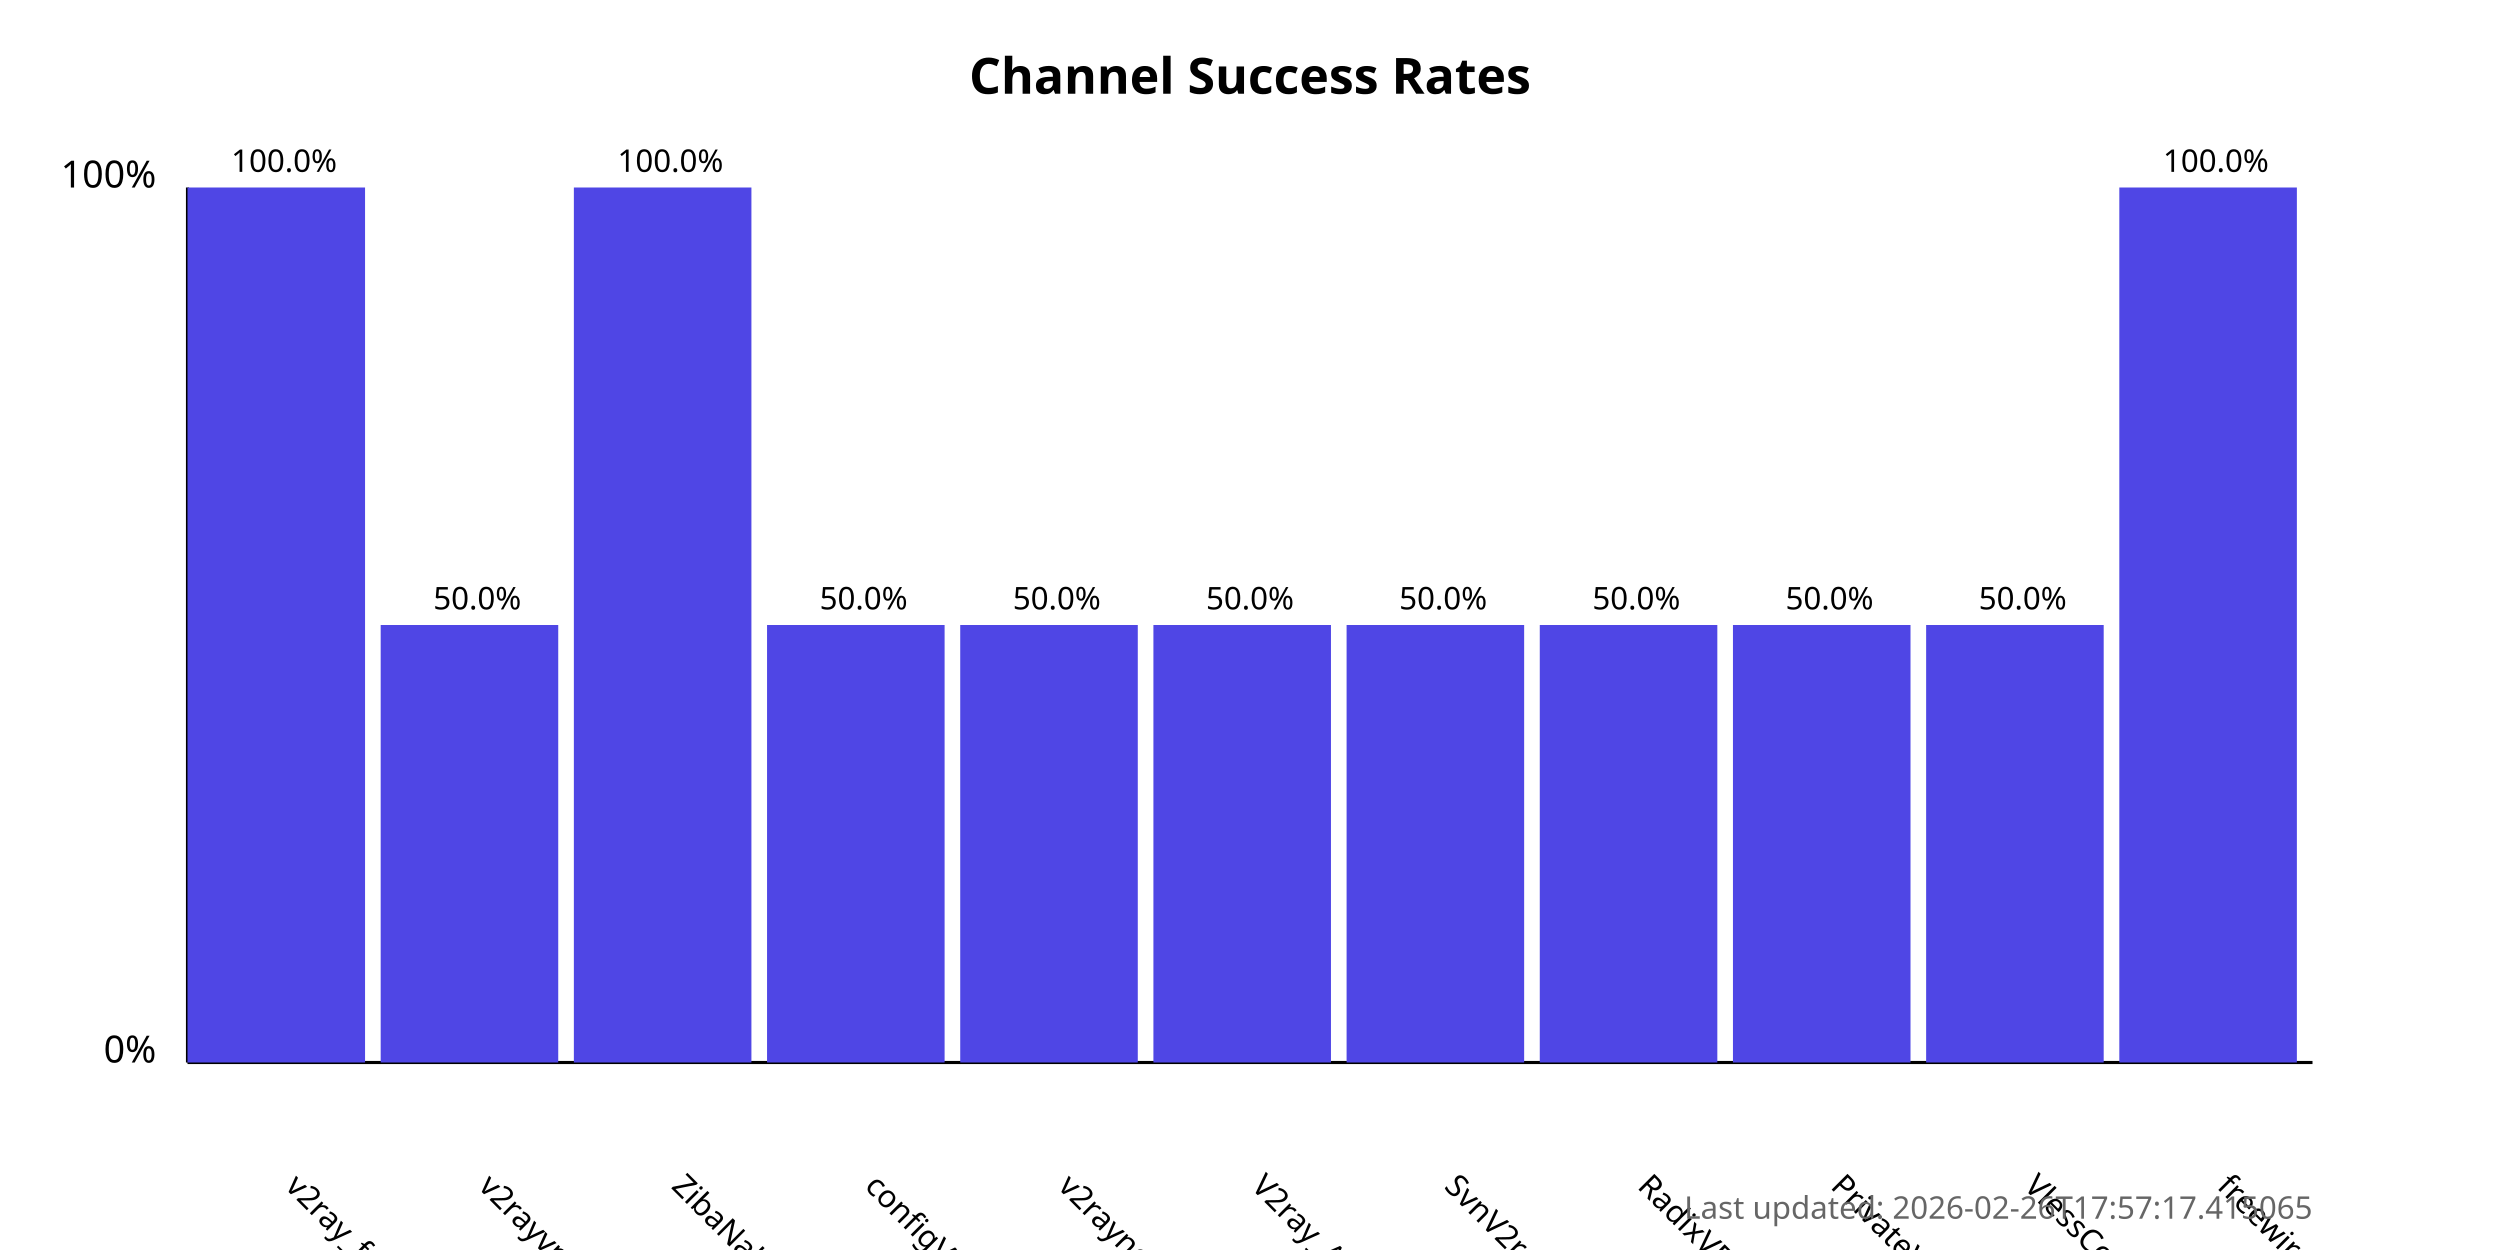
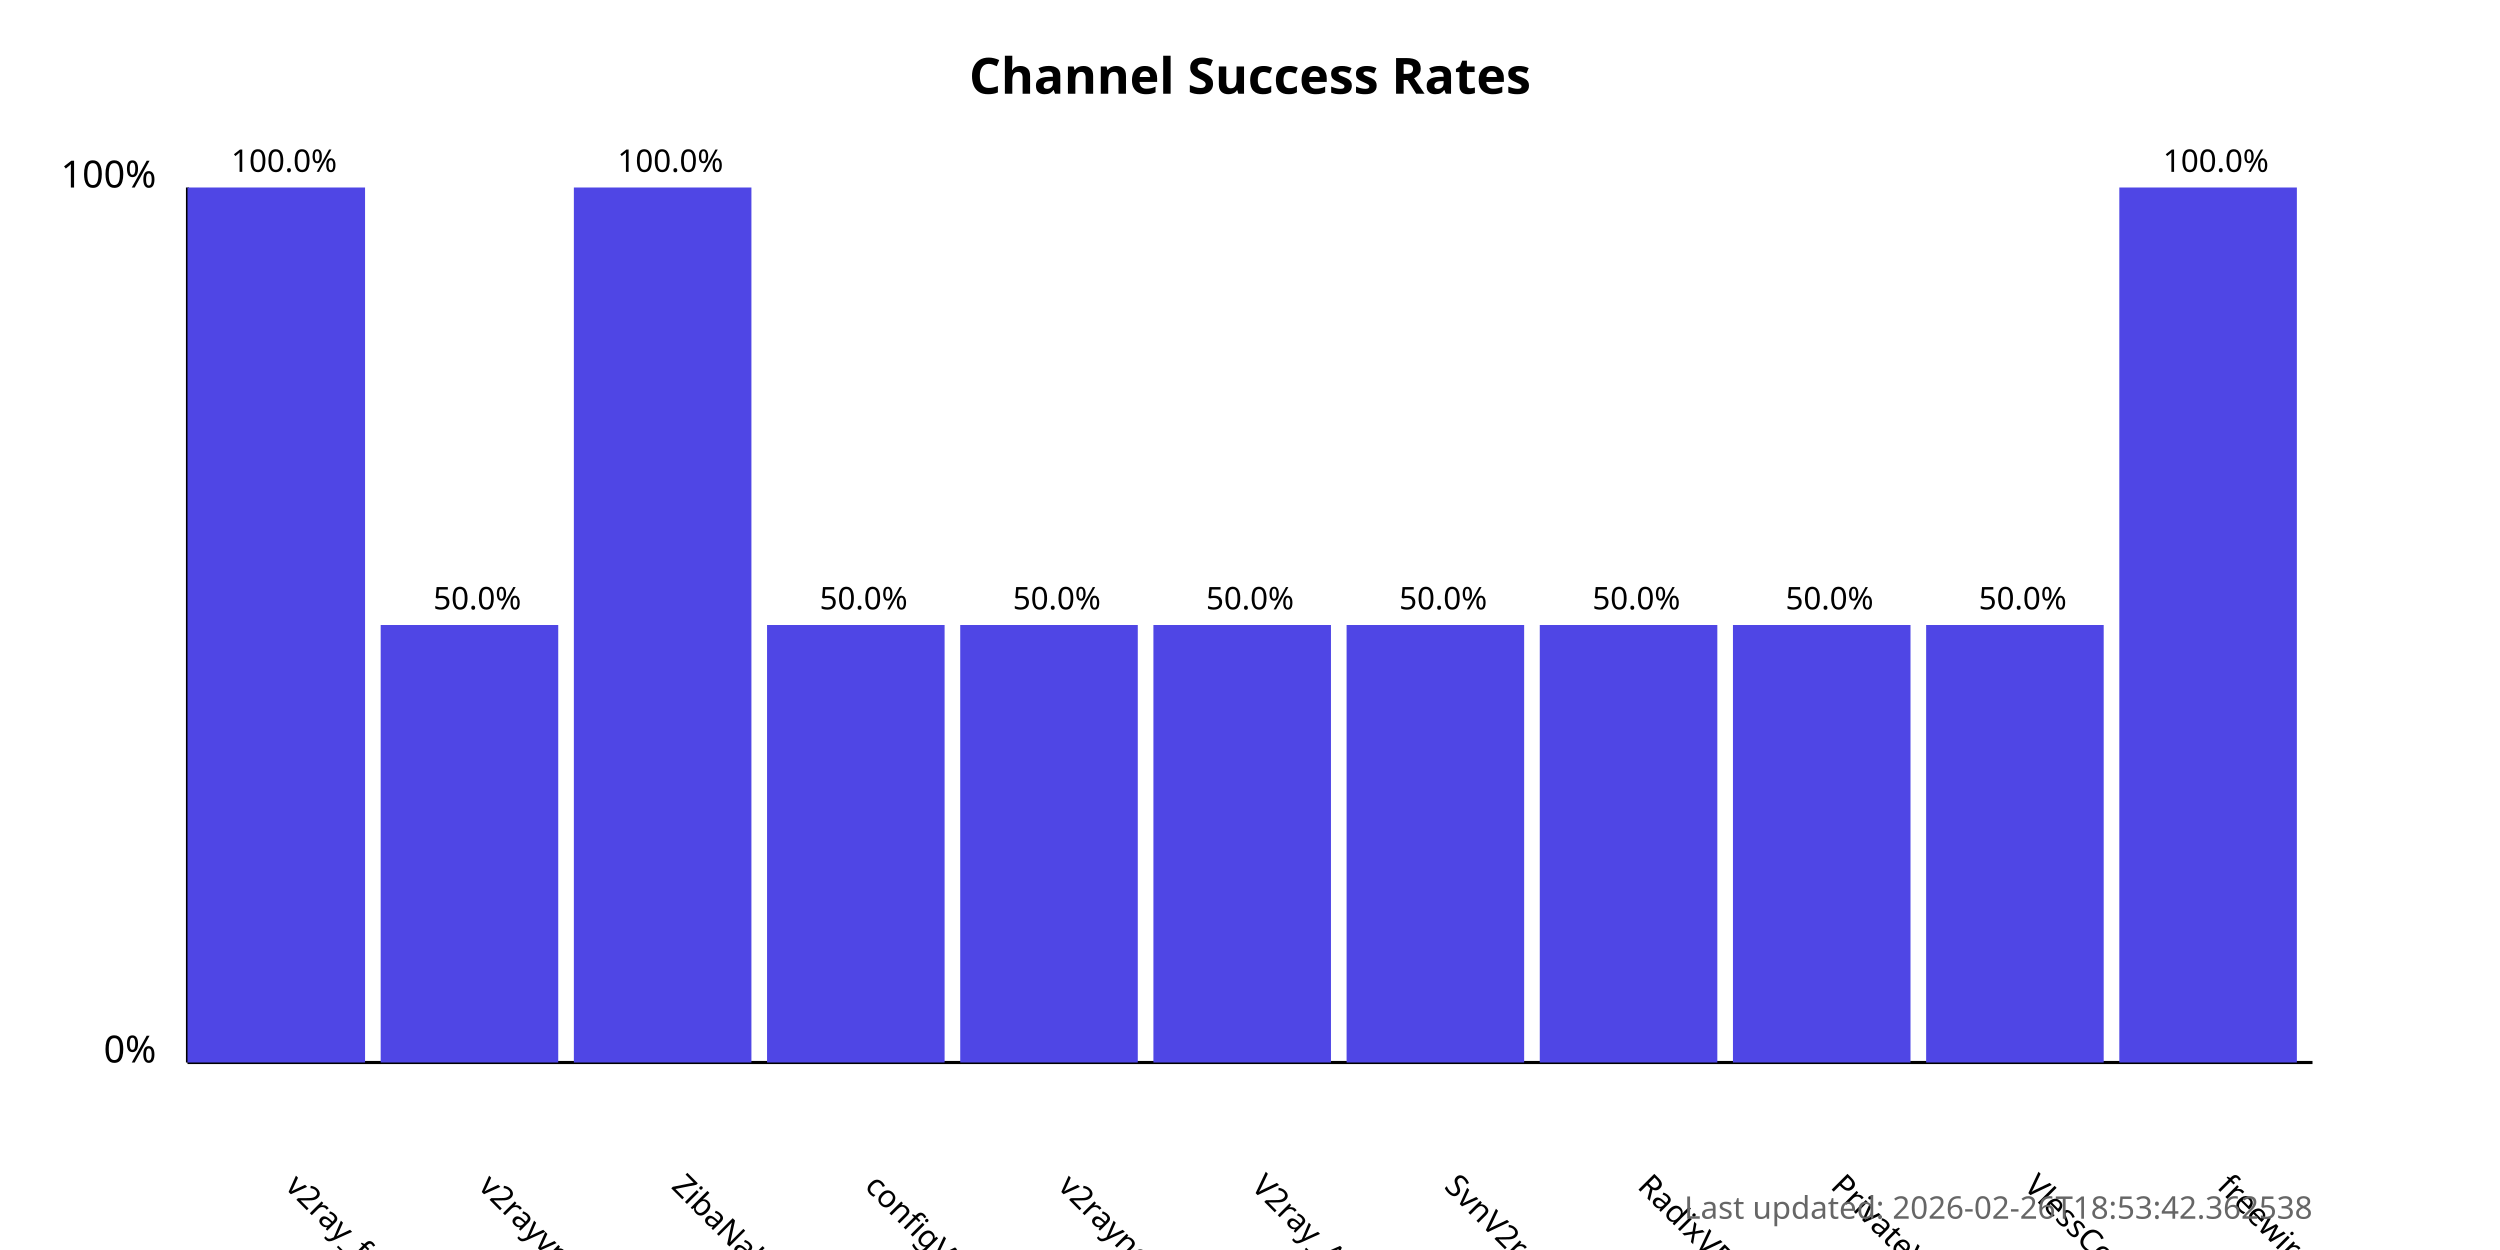
<svg xmlns="http://www.w3.org/2000/svg" width="800" height="400">
  <style>
            .chart-title { font: bold 16px sans-serif; }
            .axis-label { font: 12px sans-serif; }
            .tick-label { font: 10px sans-serif; }
            .bar { fill: #4f46e5; }
            .bar:hover { fill: #6366f1; }
            .timestamp { font: 10px sans-serif; fill: #666; }
        </style>
  <text x="400.0" y="30" text-anchor="middle" class="chart-title">
            Channel Success Rates
        </text>
  <line x1="60" y1="340" x2="60" y2="60" stroke="black" stroke-width="1" />
  <line x1="60" y1="340" x2="740" y2="340" stroke="black" stroke-width="1" />
  <text x="50" y="340" text-anchor="end" class="axis-label">0%</text>
  <text x="50" y="60" text-anchor="end" class="axis-label">100%</text>
  <g>
    <rect x="60" y="60.0" width="56.818" height="280.0" class="bar" />
    <text x="90.909" y="380" transform="rotate(45, 90.90909, 380)" text-anchor="start" class="tick-label">
                v2ray_free_conf
            </text>
    <text x="90.909" y="55.0" text-anchor="middle" class="tick-label">
                100.0%
            </text>
  </g>
  <g>
    <rect x="121.818" y="200.0" width="56.818" height="140.0" class="bar" />
    <text x="152.727" y="380" transform="rotate(45, 152.7273, 380)" text-anchor="start" class="tick-label">
                v2rayvpno
            </text>
    <text x="152.727" y="195.0" text-anchor="middle" class="tick-label">
                50.0%
            </text>
  </g>
  <g>
    <rect x="183.636" y="60.0" width="56.818" height="280.0" class="bar" />
    <text x="214.545" y="380" transform="rotate(45, 214.5455, 380)" text-anchor="start" class="tick-label">
                ZibaNabz
            </text>
    <text x="214.545" y="55.0" text-anchor="middle" class="tick-label">
                100.0%
            </text>
  </g>
  <g>
    <rect x="245.455" y="200.0" width="56.818" height="140.0" class="bar" />
    <text x="276.364" y="380" transform="rotate(45, 276.3636, 380)" text-anchor="start" class="tick-label">
                configV2rayForFree
            </text>
    <text x="276.364" y="195.0" text-anchor="middle" class="tick-label">
                50.0%
            </text>
  </g>
  <g>
    <rect x="307.273" y="200.0" width="56.818" height="140.0" class="bar" />
    <text x="338.182" y="380" transform="rotate(45, 338.1818, 380)" text-anchor="start" class="tick-label">
                v2rayngvpn
            </text>
    <text x="338.182" y="195.0" text-anchor="middle" class="tick-label">
                50.0%
            </text>
  </g>
  <g>
    <rect x="369.091" y="200.0" width="56.818" height="140.0" class="bar" />
    <text x="400.0" y="380" transform="rotate(45, 400.0, 380)" text-anchor="start" class="tick-label">
                V2ray_Alpha
            </text>
    <text x="400.0" y="195.0" text-anchor="middle" class="tick-label">
                50.0%
            </text>
  </g>
  <g>
    <rect x="430.909" y="200.0" width="56.818" height="140.0" class="bar" />
    <text x="461.818" y="380" transform="rotate(45, 461.8182, 380)" text-anchor="start" class="tick-label">
                SvnV2ray
            </text>
    <text x="461.818" y="195.0" text-anchor="middle" class="tick-label">
                50.0%
            </text>
  </g>
  <g>
    <rect x="492.727" y="200.0" width="56.818" height="140.0" class="bar" />
    <text x="523.636" y="380" transform="rotate(45, 523.6364, 380)" text-anchor="start" class="tick-label">
                RadixVPN
            </text>
    <text x="523.636" y="195.0" text-anchor="middle" class="tick-label">
                50.0%
            </text>
  </g>
  <g>
    <rect x="554.545" y="200.0" width="56.818" height="140.0" class="bar" />
    <text x="585.455" y="380" transform="rotate(45, 585.4545, 380)" text-anchor="start" class="tick-label">
                PrivateVPNs
            </text>
    <text x="585.455" y="195.0" text-anchor="middle" class="tick-label">
                50.0%
            </text>
  </g>
  <g>
    <rect x="616.364" y="200.0" width="56.818" height="140.0" class="bar" />
    <text x="647.273" y="380" transform="rotate(45, 647.2727, 380)" text-anchor="start" class="tick-label">
                VlessConfig
            </text>
    <text x="647.273" y="195.0" text-anchor="middle" class="tick-label">
                50.0%
            </text>
  </g>
  <g>
    <rect x="678.182" y="60.0" width="56.818" height="280.0" class="bar" />
    <text x="709.091" y="380" transform="rotate(45, 709.0909, 380)" text-anchor="start" class="tick-label">
                freewireguard
            </text>
    <text x="709.091" y="55.0" text-anchor="middle" class="tick-label">
                100.0%
            </text>
  </g>
  <text x="740" y="390" text-anchor="end" class="timestamp">
-             Last updated: 2026-02-26T17:57:17.415065
+             Last updated: 2026-02-26T18:53:42.362538
        </text>
</svg>
